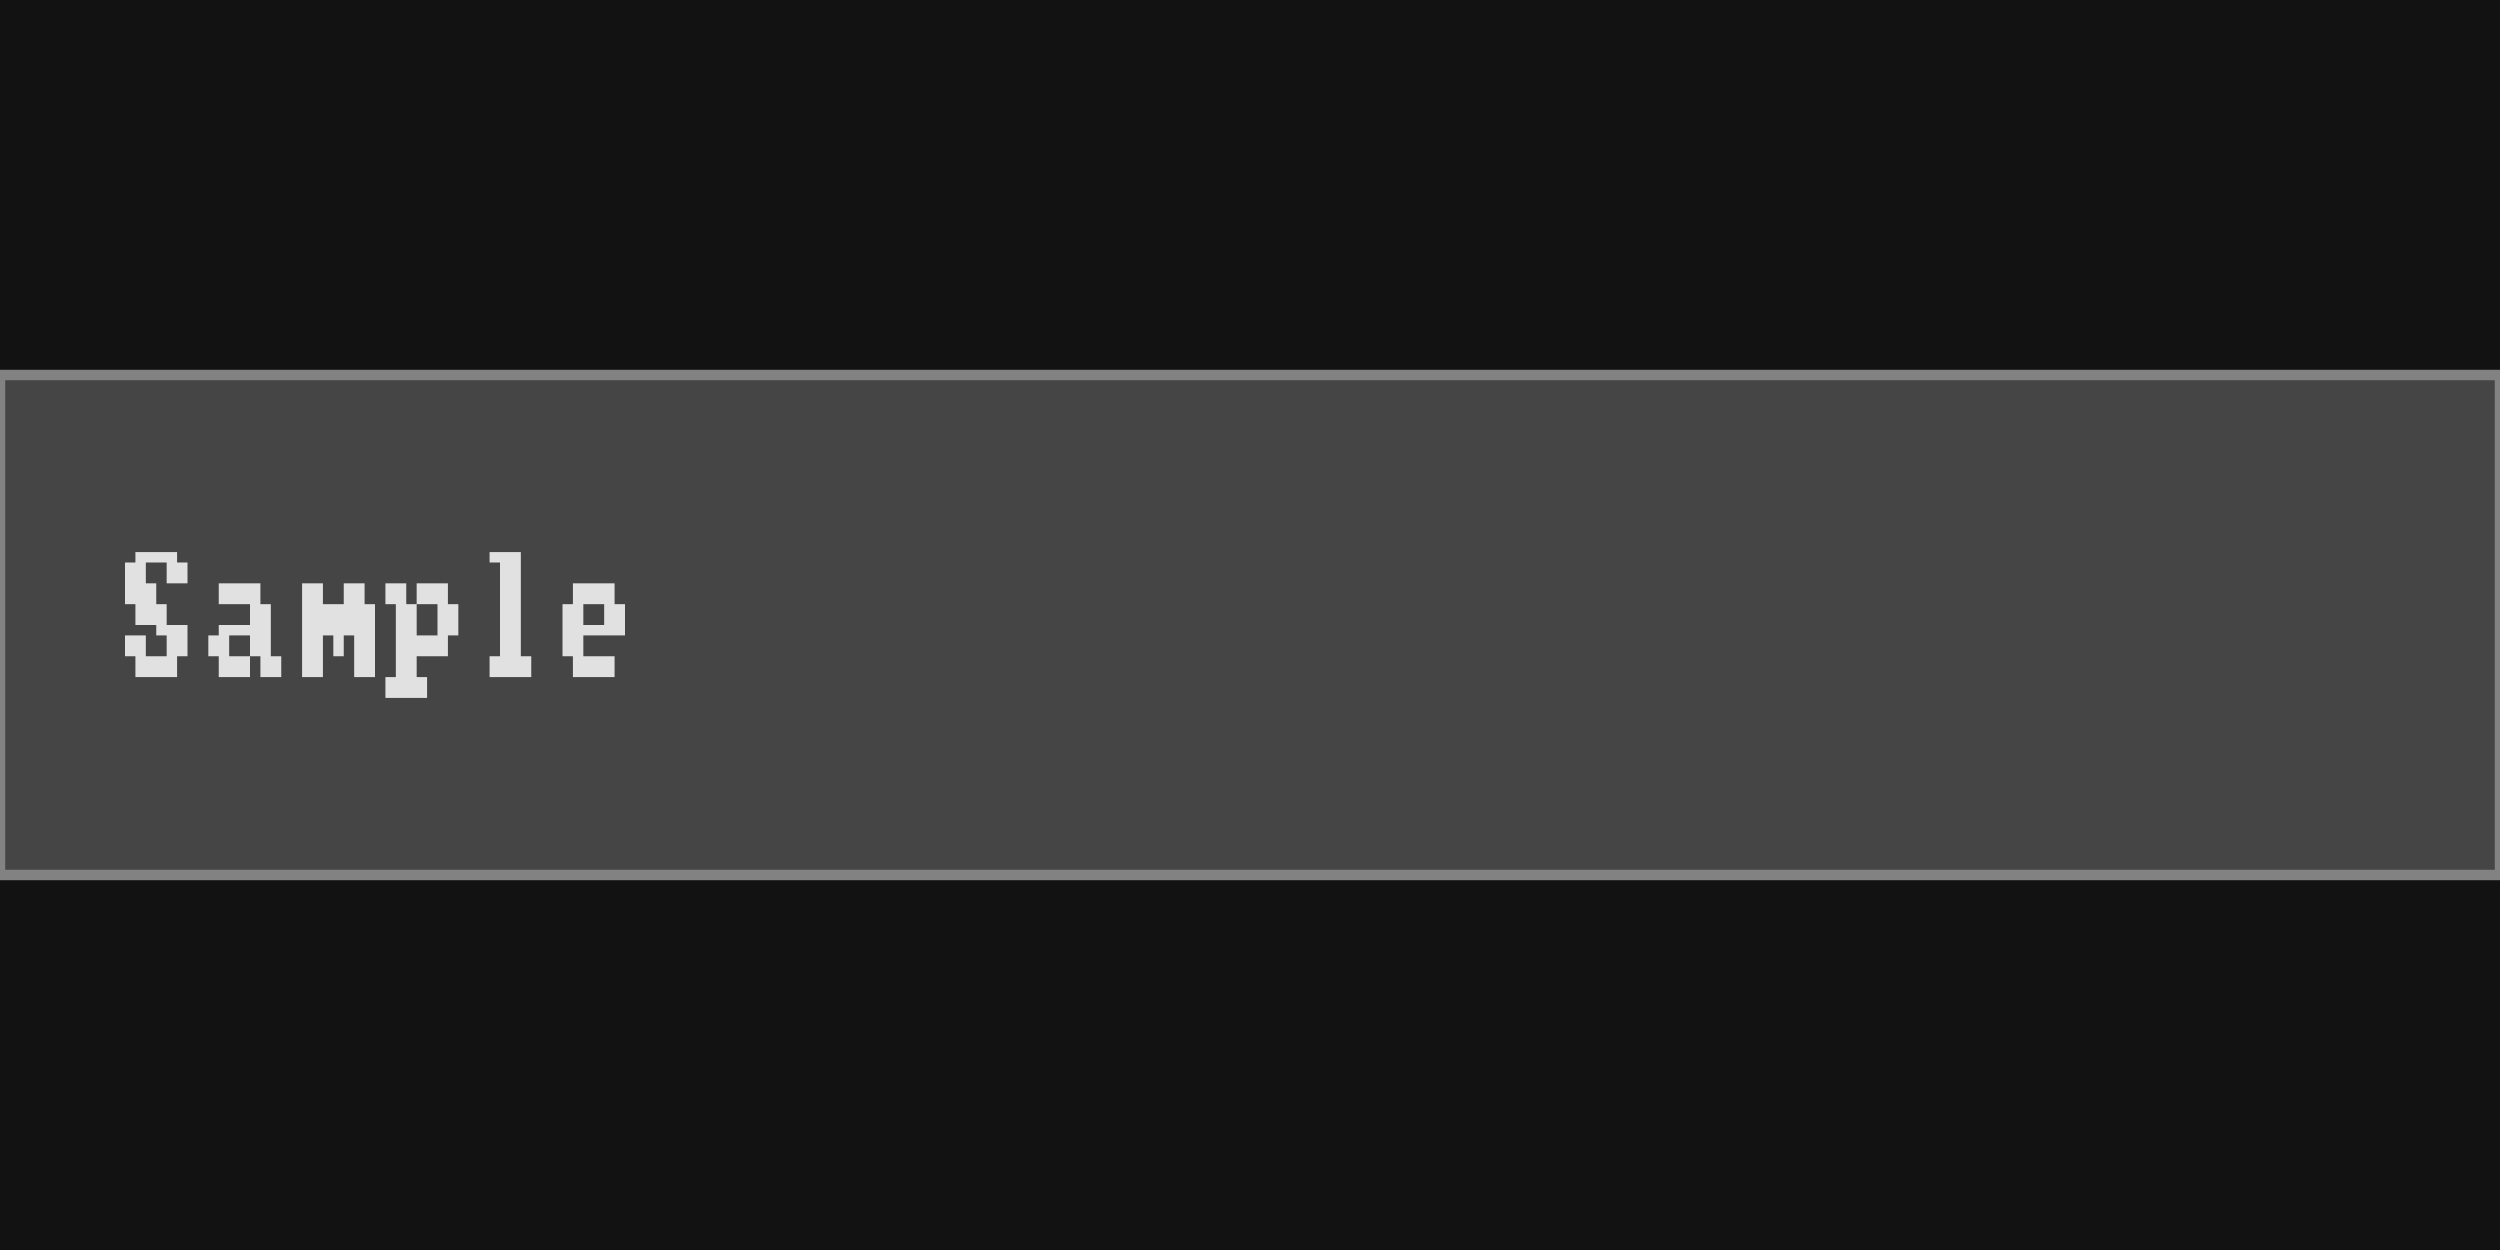
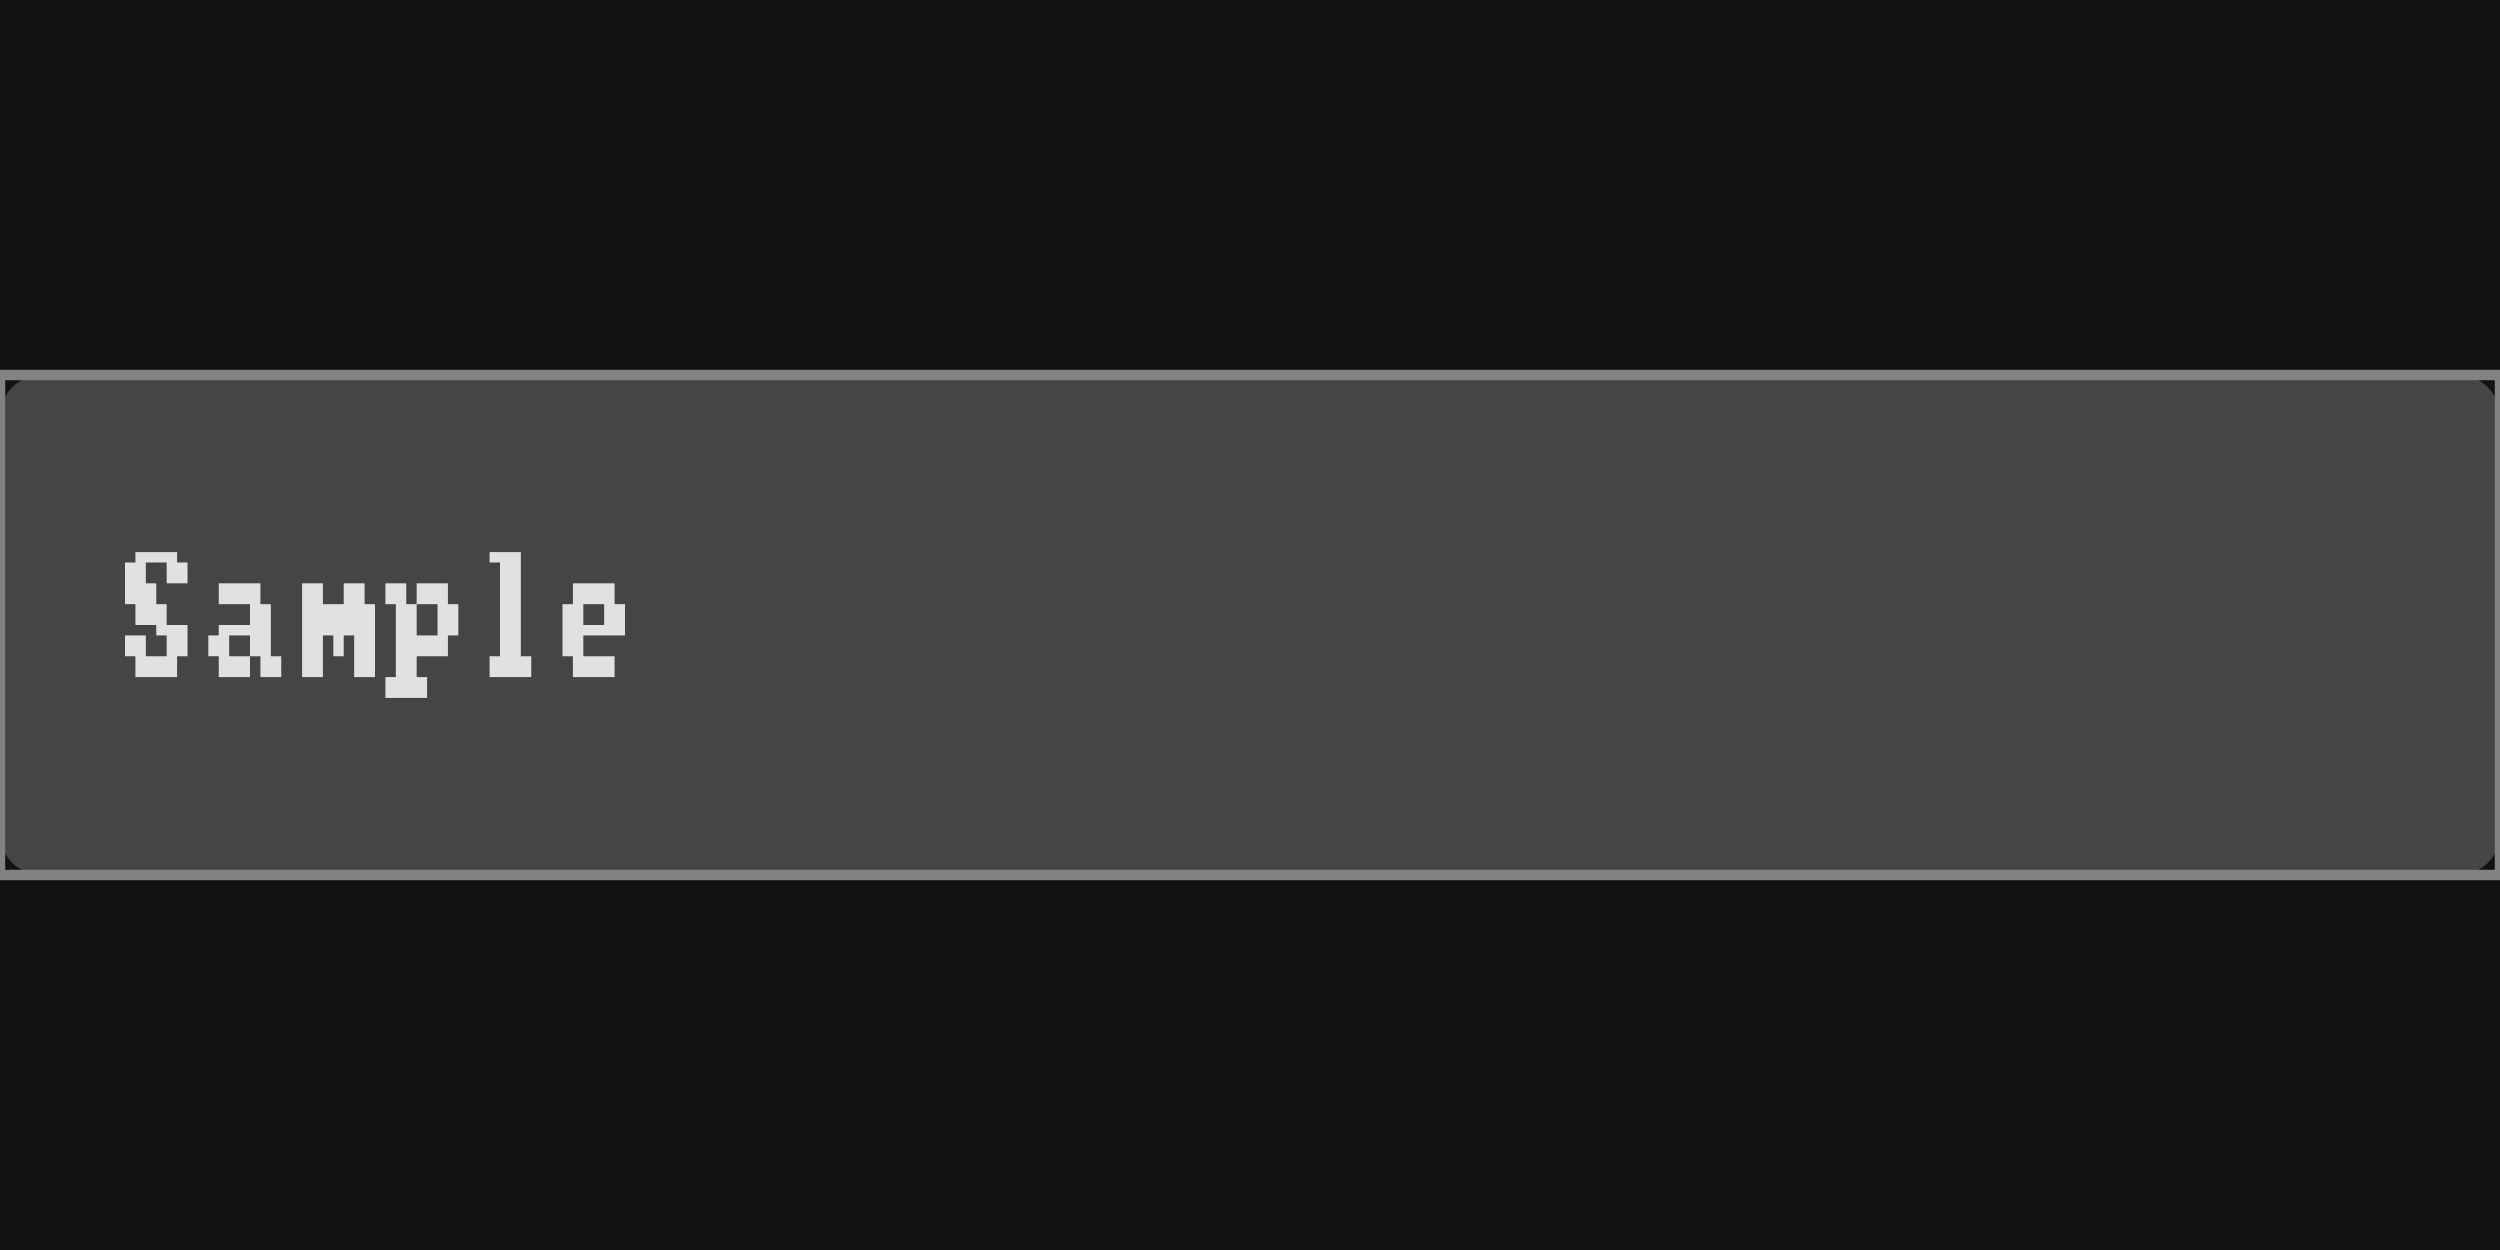
<svg xmlns="http://www.w3.org/2000/svg" width="240" height="120" viewBox="0 0 240 120">
  <rect x="0" y="0" width="240" height="120" fill="rgba(18,18,18,1.00)" />
-   <rect x="0" y="36" width="240" height="48" fill="rgba(69,69,69,1.00)" />
+   <rect x="0" y="36" width="240" height="48" rx="4" ry="4" fill="rgba(69,69,69,1.00)" />
  <rect x="0" y="36" width="240" height="48" fill="none" stroke="rgba(130,130,130,1.00)" stroke-width="1" />
  <path d="M13 53h1v1h-1zM14 53h1v1h-1zM15 53h1v1h-1zM16 53h1v1h-1zM12 54h1v2h-1zM13 54h1v2h-1zM16 54h1v2h-1zM17 54h1v2h-1zM12 56h1v2h-1zM13 56h1v2h-1zM14 56h1v2h-1zM13 58h1v2h-1zM14 58h1v2h-1zM15 58h1v2h-1zM15 60h1v1h-1zM16 60h1v1h-1zM17 60h1v1h-1zM12 61h1v2h-1zM13 61h1v2h-1zM16 61h1v2h-1zM17 61h1v2h-1zM13 63h1v2h-1zM14 63h1v2h-1zM15 63h1v2h-1zM16 63h1v2h-1zM21 56h1v2h-1zM22 56h1v2h-1zM23 56h1v2h-1zM24 56h1v2h-1zM24 58h1v2h-1zM25 58h1v2h-1zM21 60h1v1h-1zM22 60h1v1h-1zM23 60h1v1h-1zM24 60h1v1h-1zM25 60h1v1h-1zM20 61h1v2h-1zM21 61h1v2h-1zM24 61h1v2h-1zM25 61h1v2h-1zM21 63h1v2h-1zM22 63h1v2h-1zM23 63h1v2h-1zM25 63h1v2h-1zM26 63h1v2h-1zM29 56h1v2h-1zM30 56h1v2h-1zM33 56h1v2h-1zM34 56h1v2h-1zM29 58h1v2h-1zM30 58h1v2h-1zM31 58h1v2h-1zM32 58h1v2h-1zM33 58h1v2h-1zM34 58h1v2h-1zM35 58h1v2h-1zM29 60h1v1h-1zM30 60h1v1h-1zM31 60h1v1h-1zM32 60h1v1h-1zM33 60h1v1h-1zM34 60h1v1h-1zM35 60h1v1h-1zM29 61h1v2h-1zM30 61h1v2h-1zM32 61h1v2h-1zM34 61h1v2h-1zM35 61h1v2h-1zM29 63h1v2h-1zM30 63h1v2h-1zM34 63h1v2h-1zM35 63h1v2h-1zM37 56h1v2h-1zM38 56h1v2h-1zM40 56h1v2h-1zM41 56h1v2h-1zM42 56h1v2h-1zM38 58h1v2h-1zM39 58h1v2h-1zM42 58h1v2h-1zM43 58h1v2h-1zM38 60h1v1h-1zM39 60h1v1h-1zM42 60h1v1h-1zM43 60h1v1h-1zM38 61h1v2h-1zM39 61h1v2h-1zM40 61h1v2h-1zM41 61h1v2h-1zM42 61h1v2h-1zM38 63h1v2h-1zM39 63h1v2h-1zM37 65h1v2h-1zM38 65h1v2h-1zM39 65h1v2h-1zM40 65h1v2h-1zM47 53h1v1h-1zM48 53h1v1h-1zM49 53h1v1h-1zM48 54h1v2h-1zM49 54h1v2h-1zM48 56h1v2h-1zM49 56h1v2h-1zM48 58h1v2h-1zM49 58h1v2h-1zM48 60h1v1h-1zM49 60h1v1h-1zM48 61h1v2h-1zM49 61h1v2h-1zM47 63h1v2h-1zM48 63h1v2h-1zM49 63h1v2h-1zM50 63h1v2h-1zM55 56h1v2h-1zM56 56h1v2h-1zM57 56h1v2h-1zM58 56h1v2h-1zM54 58h1v2h-1zM55 58h1v2h-1zM58 58h1v2h-1zM59 58h1v2h-1zM54 60h1v1h-1zM55 60h1v1h-1zM56 60h1v1h-1zM57 60h1v1h-1zM58 60h1v1h-1zM59 60h1v1h-1zM54 61h1v2h-1zM55 61h1v2h-1zM55 63h1v2h-1zM56 63h1v2h-1zM57 63h1v2h-1zM58 63h1v2h-1z" fill="rgba(225,225,225,1.00)" />
</svg>
